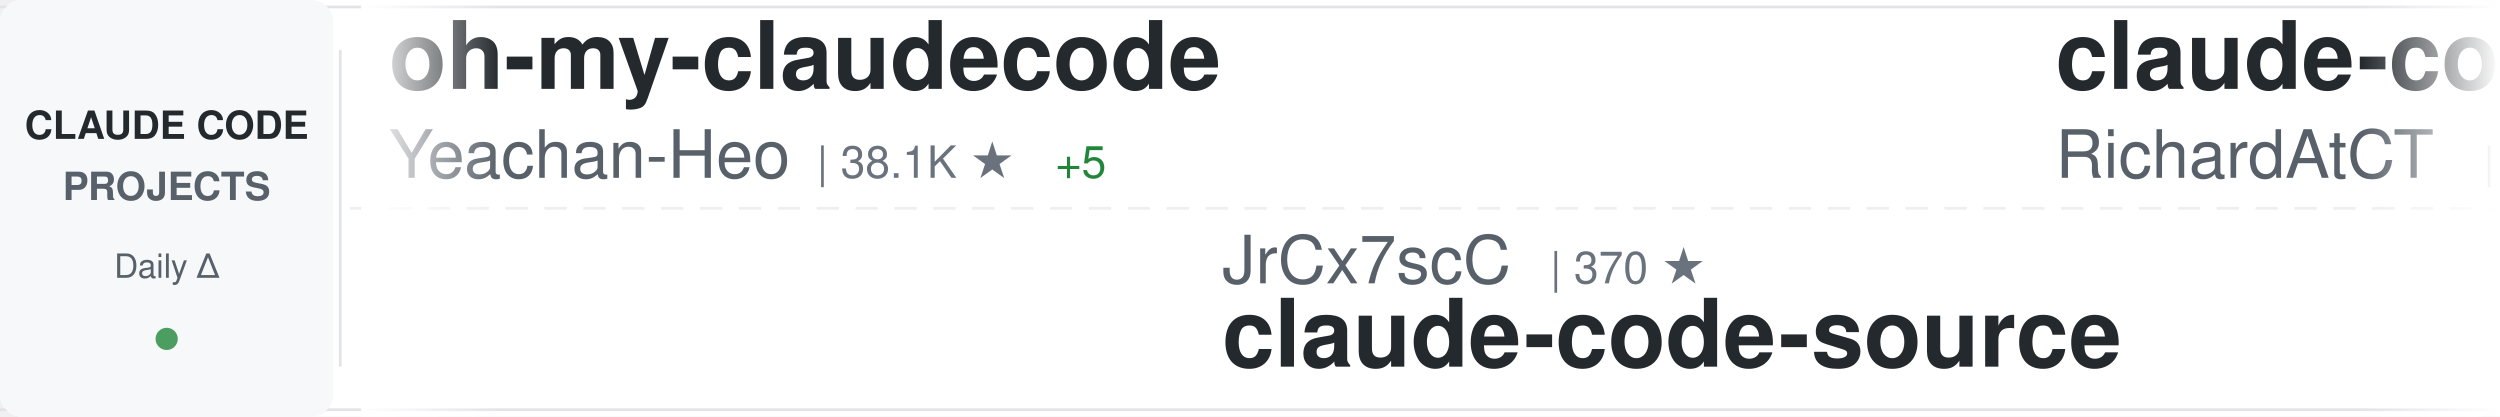
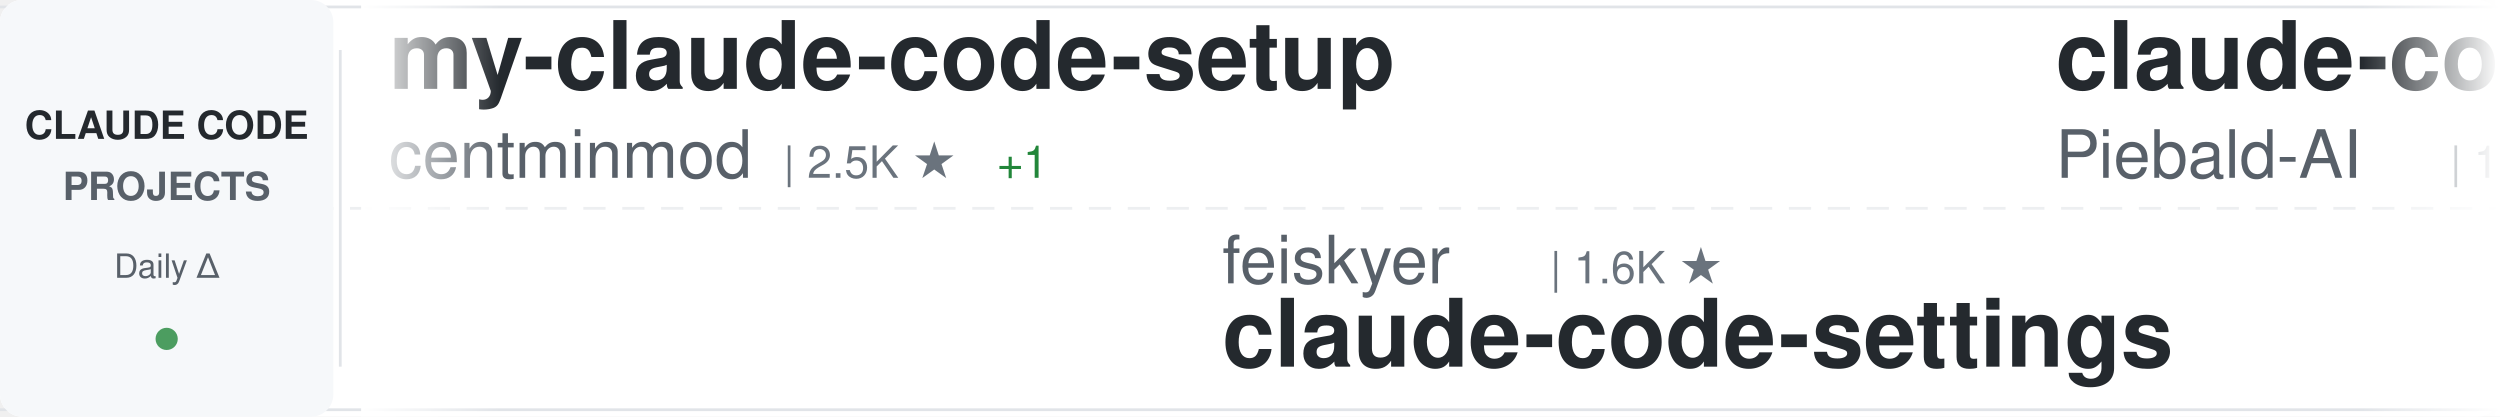
<svg xmlns="http://www.w3.org/2000/svg" width="900" height="150">
  <defs>
    <linearGradient id="awesomeLeftFade" x1="0%" y1="0%" x2="100%" y2="0%">
      <stop offset="0%" style="stop-color:#ffffff;stop-opacity:1" />
      <stop offset="100%" style="stop-color:#ffffff;stop-opacity:0" />
    </linearGradient>
    <linearGradient id="awesomeRightFade" x1="0%" y1="0%" x2="100%" y2="0%">
      <stop offset="0%" style="stop-color:#ffffff;stop-opacity:0" />
      <stop offset="100%" style="stop-color:#ffffff;stop-opacity:1" />
    </linearGradient>
  </defs>
  <rect width="900" height="150" fill="#ffffff" rx="8" />
  <rect x="0" y="2" width="900" height="1" fill="#e1e4e8" />
  <rect x="0" y="147" width="900" height="1" fill="#e1e4e8" />
  <line x1="0" y1="75" x2="900" y2="75" stroke="#e1e4e8" stroke-width="1" stroke-dasharray="8 6" opacity="0.6" />
  <rect x="0" y="0" width="120" height="150" fill="#f6f8fa" rx="8" />
  <text x="60" y="50" font-family="-apple-system, BlinkMacSystemFont, 'Segoe UI', Helvetica, Arial, sans-serif" font-size="14" font-weight="600" fill="#24292e" text-anchor="middle">CLAUDE CODE</text>
  <text x="60" y="72" font-family="-apple-system, BlinkMacSystemFont, 'Segoe UI', Helvetica, Arial, sans-serif" font-size="14" font-weight="600" fill="#586069" text-anchor="middle">PROJECTS</text>
  <text x="60" y="100" font-family="-apple-system, BlinkMacSystemFont, 'Segoe UI', Helvetica, Arial, sans-serif" font-size="12" font-weight="500" fill="#586069" text-anchor="middle">Daily Δ</text>
  <circle cx="60" cy="122" r="4" fill="#22863a" opacity="0.8" />
  <rect x="122" y="18" width="1" height="114" fill="#e1e4e8" />
  <clipPath id="awesomeTickerClip">
    <rect x="130" y="0" width="770" height="150" />
  </clipPath>
  <g clip-path="url(#awesomeTickerClip)">
    <g id="awesomeTickerItems">
      <animateTransform attributeName="transform" attributeType="XML" type="translate" from="0 0" to="-3000 0" dur="54s" repeatCount="indefinite" />
      <g transform="translate(0, 0)">
-         <text x="140" y="32" font-family="-apple-system, BlinkMacSystemFont, 'Segoe UI', Helvetica, Arial, sans-serif" font-size="34" font-weight="600" fill="#24292e">oh-my-claudecode</text>
-         <text x="140" y="64" font-family="-apple-system, BlinkMacSystemFont, 'Segoe UI', Helvetica, Arial, sans-serif" font-size="24" font-weight="400" fill="#586069">Yeachan-Heo</text>
-         <text x="294" y="64" font-family="-apple-system, BlinkMacSystemFont, 'Segoe UI', Helvetica, Arial, sans-serif" font-size="16" font-weight="500" fill="#6a737d">| 38.1K ★</text>
-         <text x="380" y="64" font-family="-apple-system, BlinkMacSystemFont, 'Segoe UI', Helvetica, Arial, sans-serif" font-size="16" font-weight="500" fill="#22863a"> +5</text>
+         <text x="140" y="32" font-family="-apple-system, BlinkMacSystemFont, 'Segoe UI', Helvetica, Arial, sans-serif" font-size="34" font-weight="600" fill="#24292e">my-claude-code-setup</text>
+         <text x="140" y="64" font-family="-apple-system, BlinkMacSystemFont, 'Segoe UI', Helvetica, Arial, sans-serif" font-size="24" font-weight="400" fill="#586069">centminmod</text>
+         <text x="282" y="64" font-family="-apple-system, BlinkMacSystemFont, 'Segoe UI', Helvetica, Arial, sans-serif" font-size="16" font-weight="500" fill="#6a737d">| 2.5K ★</text>
+         <text x="359" y="64" font-family="-apple-system, BlinkMacSystemFont, 'Segoe UI', Helvetica, Arial, sans-serif" font-size="16" font-weight="500" fill="#22863a"> +1</text>
      </g>
      <g transform="translate(300, 0)">
-         <text x="140" y="102" font-family="-apple-system, BlinkMacSystemFont, 'Segoe UI', Helvetica, Arial, sans-serif" font-size="24" font-weight="400" fill="#586069">JrCx7scC</text>
-         <text x="258" y="102" font-family="-apple-system, BlinkMacSystemFont, 'Segoe UI', Helvetica, Arial, sans-serif" font-size="16" font-weight="500" fill="#6a737d">| 370 ★</text>
-         <text x="140" y="132" font-family="-apple-system, BlinkMacSystemFont, 'Segoe UI', Helvetica, Arial, sans-serif" font-size="34" font-weight="600" fill="#24292e">claude-code-source</text>
+         <text x="140" y="102" font-family="-apple-system, BlinkMacSystemFont, 'Segoe UI', Helvetica, Arial, sans-serif" font-size="24" font-weight="400" fill="#586069">feiskyer</text>
+         <text x="258" y="102" font-family="-apple-system, BlinkMacSystemFont, 'Segoe UI', Helvetica, Arial, sans-serif" font-size="16" font-weight="500" fill="#6a737d">| 1.6K ★</text>
+         <text x="140" y="132" font-family="-apple-system, BlinkMacSystemFont, 'Segoe UI', Helvetica, Arial, sans-serif" font-size="34" font-weight="600" fill="#24292e">claude-code-settings</text>
      </g>
      <g transform="translate(600, 0)">
-         <text x="140" y="32" font-family="-apple-system, BlinkMacSystemFont, 'Segoe UI', Helvetica, Arial, sans-serif" font-size="34" font-weight="600" fill="#24292e">claude-code-telegram</text>
-         <text x="140" y="64" font-family="-apple-system, BlinkMacSystemFont, 'Segoe UI', Helvetica, Arial, sans-serif" font-size="24" font-weight="400" fill="#586069">RichardAtCT</text>
-         <text x="294" y="64" font-family="-apple-system, BlinkMacSystemFont, 'Segoe UI', Helvetica, Arial, sans-serif" font-size="16" font-weight="500" fill="#6a737d">| 2.7K ★</text>
-         <text x="371" y="64" font-family="-apple-system, BlinkMacSystemFont, 'Segoe UI', Helvetica, Arial, sans-serif" font-size="16" font-weight="500" fill="#22863a"> +1</text>
+         <text x="140" y="32" font-family="-apple-system, BlinkMacSystemFont, 'Segoe UI', Helvetica, Arial, sans-serif" font-size="34" font-weight="600" fill="#24292e">claude-code-system-promp...</text>
+         <text x="140" y="64" font-family="-apple-system, BlinkMacSystemFont, 'Segoe UI', Helvetica, Arial, sans-serif" font-size="24" font-weight="400" fill="#586069">Piebald-AI</text>
+         <text x="282" y="64" font-family="-apple-system, BlinkMacSystemFont, 'Segoe UI', Helvetica, Arial, sans-serif" font-size="16" font-weight="500" fill="#6a737d">| 12.0K ★</text>
+         <text x="368" y="64" font-family="-apple-system, BlinkMacSystemFont, 'Segoe UI', Helvetica, Arial, sans-serif" font-size="16" font-weight="500" fill="#22863a"> +9</text>
      </g>
      <g transform="translate(900, 0)">
-         <text x="140" y="102" font-family="-apple-system, BlinkMacSystemFont, 'Segoe UI', Helvetica, Arial, sans-serif" font-size="24" font-weight="400" fill="#586069">Donchitos</text>
-         <text x="270" y="102" font-family="-apple-system, BlinkMacSystemFont, 'Segoe UI', Helvetica, Arial, sans-serif" font-size="16" font-weight="500" fill="#6a737d">| 23.4K ★</text>
-         <text x="356" y="102" font-family="-apple-system, BlinkMacSystemFont, 'Segoe UI', Helvetica, Arial, sans-serif" font-size="16" font-weight="500" fill="#22863a"> +9</text>
-         <text x="140" y="132" font-family="-apple-system, BlinkMacSystemFont, 'Segoe UI', Helvetica, Arial, sans-serif" font-size="34" font-weight="600" fill="#24292e">Claude-Code-Game-Studios</text>
+         <text x="140" y="102" font-family="-apple-system, BlinkMacSystemFont, 'Segoe UI', Helvetica, Arial, sans-serif" font-size="24" font-weight="400" fill="#586069">FlorianBruniaux</text>
+         <text x="342" y="102" font-family="-apple-system, BlinkMacSystemFont, 'Segoe UI', Helvetica, Arial, sans-serif" font-size="16" font-weight="500" fill="#6a737d">| 5.6K ★</text>
+         <text x="419" y="102" font-family="-apple-system, BlinkMacSystemFont, 'Segoe UI', Helvetica, Arial, sans-serif" font-size="16" font-weight="500" fill="#22863a"> +1</text>
+         <text x="140" y="132" font-family="-apple-system, BlinkMacSystemFont, 'Segoe UI', Helvetica, Arial, sans-serif" font-size="34" font-weight="600" fill="#24292e">claude-code-ultimate-gui...</text>
      </g>
      <g transform="translate(1200, 0)">
-         <text x="140" y="32" font-family="-apple-system, BlinkMacSystemFont, 'Segoe UI', Helvetica, Arial, sans-serif" font-size="34" font-weight="600" fill="#24292e">claude-code</text>
-         <text x="140" y="64" font-family="-apple-system, BlinkMacSystemFont, 'Segoe UI', Helvetica, Arial, sans-serif" font-size="24" font-weight="400" fill="#586069">xorespesp</text>
-         <text x="270" y="64" font-family="-apple-system, BlinkMacSystemFont, 'Segoe UI', Helvetica, Arial, sans-serif" font-size="16" font-weight="500" fill="#6a737d">| 231 ★</text>
+         <text x="140" y="32" font-family="-apple-system, BlinkMacSystemFont, 'Segoe UI', Helvetica, Arial, sans-serif" font-size="34" font-weight="600" fill="#24292e">claude-code-reverse</text>
+         <text x="140" y="64" font-family="-apple-system, BlinkMacSystemFont, 'Segoe UI', Helvetica, Arial, sans-serif" font-size="24" font-weight="400" fill="#586069">Yuyz0112</text>
+         <text x="258" y="64" font-family="-apple-system, BlinkMacSystemFont, 'Segoe UI', Helvetica, Arial, sans-serif" font-size="16" font-weight="500" fill="#6a737d">| 2.4K ★</text>
+         <text x="335" y="64" font-family="-apple-system, BlinkMacSystemFont, 'Segoe UI', Helvetica, Arial, sans-serif" font-size="16" font-weight="500" fill="#22863a"> +1</text>
      </g>
      <g transform="translate(1500, 0)">
-         <text x="140" y="102" font-family="-apple-system, BlinkMacSystemFont, 'Segoe UI', Helvetica, Arial, sans-serif" font-size="24" font-weight="400" fill="#586069">jeremylongshore</text>
-         <text x="342" y="102" font-family="-apple-system, BlinkMacSystemFont, 'Segoe UI', Helvetica, Arial, sans-serif" font-size="16" font-weight="500" fill="#6a737d">| 2.6K ★</text>
-         <text x="140" y="132" font-family="-apple-system, BlinkMacSystemFont, 'Segoe UI', Helvetica, Arial, sans-serif" font-size="34" font-weight="600" fill="#24292e">claude-code-plugins-plus...</text>
+         <text x="140" y="102" font-family="-apple-system, BlinkMacSystemFont, 'Segoe UI', Helvetica, Arial, sans-serif" font-size="24" font-weight="400" fill="#586069">edmund-io</text>
+         <text x="270" y="102" font-family="-apple-system, BlinkMacSystemFont, 'Segoe UI', Helvetica, Arial, sans-serif" font-size="16" font-weight="500" fill="#6a737d">| 1.5K ★</text>
+         <text x="140" y="132" font-family="-apple-system, BlinkMacSystemFont, 'Segoe UI', Helvetica, Arial, sans-serif" font-size="34" font-weight="600" fill="#24292e">edmunds-claude-code</text>
      </g>
      <g transform="translate(1800, 0)">
-         <text x="140" y="32" font-family="-apple-system, BlinkMacSystemFont, 'Segoe UI', Helvetica, Arial, sans-serif" font-size="34" font-weight="600" fill="#24292e">claude-code-skills</text>
-         <text x="140" y="64" font-family="-apple-system, BlinkMacSystemFont, 'Segoe UI', Helvetica, Arial, sans-serif" font-size="24" font-weight="400" fill="#586069">daymade</text>
-         <text x="246" y="64" font-family="-apple-system, BlinkMacSystemFont, 'Segoe UI', Helvetica, Arial, sans-serif" font-size="16" font-weight="500" fill="#6a737d">| 1.3K ★</text>
-         <text x="323" y="64" font-family="-apple-system, BlinkMacSystemFont, 'Segoe UI', Helvetica, Arial, sans-serif" font-size="16" font-weight="500" fill="#22863a"> +1.3K</text>
+         <text x="140" y="32" font-family="-apple-system, BlinkMacSystemFont, 'Segoe UI', Helvetica, Arial, sans-serif" font-size="34" font-weight="600" fill="#24292e">claude-code</text>
+         <text x="140" y="64" font-family="-apple-system, BlinkMacSystemFont, 'Segoe UI', Helvetica, Arial, sans-serif" font-size="24" font-weight="400" fill="#586069">VineeTagarwaL-code</text>
+         <text x="378" y="64" font-family="-apple-system, BlinkMacSystemFont, 'Segoe UI', Helvetica, Arial, sans-serif" font-size="16" font-weight="500" fill="#6a737d">| 274 ★</text>
      </g>
      <g transform="translate(2100, 0)">
-         <text x="140" y="102" font-family="-apple-system, BlinkMacSystemFont, 'Segoe UI', Helvetica, Arial, sans-serif" font-size="24" font-weight="400" fill="#586069">hangsman</text>
-         <text x="258" y="102" font-family="-apple-system, BlinkMacSystemFont, 'Segoe UI', Helvetica, Arial, sans-serif" font-size="16" font-weight="500" fill="#6a737d">| 787 ★</text>
-         <text x="140" y="132" font-family="-apple-system, BlinkMacSystemFont, 'Segoe UI', Helvetica, Arial, sans-serif" font-size="34" font-weight="600" fill="#24292e">claude-code-source</text>
+         <text x="140" y="102" font-family="-apple-system, BlinkMacSystemFont, 'Segoe UI', Helvetica, Arial, sans-serif" font-size="24" font-weight="400" fill="#586069">OneRedOak</text>
+         <text x="270" y="102" font-family="-apple-system, BlinkMacSystemFont, 'Segoe UI', Helvetica, Arial, sans-serif" font-size="16" font-weight="500" fill="#6a737d">| 3.9K ★</text>
+         <text x="140" y="132" font-family="-apple-system, BlinkMacSystemFont, 'Segoe UI', Helvetica, Arial, sans-serif" font-size="34" font-weight="600" fill="#24292e">claude-code-workflows</text>
      </g>
      <g transform="translate(2400, 0)">
-         <text x="140" y="32" font-family="-apple-system, BlinkMacSystemFont, 'Segoe UI', Helvetica, Arial, sans-serif" font-size="34" font-weight="600" fill="#24292e">claude-code-action</text>
+         <text x="140" y="32" font-family="-apple-system, BlinkMacSystemFont, 'Segoe UI', Helvetica, Arial, sans-serif" font-size="34" font-weight="600" fill="#24292e">claude-code-base-action</text>
        <text x="140" y="64" font-family="-apple-system, BlinkMacSystemFont, 'Segoe UI', Helvetica, Arial, sans-serif" font-size="24" font-weight="400" fill="#586069">anthropics</text>
-         <text x="282" y="64" font-family="-apple-system, BlinkMacSystemFont, 'Segoe UI', Helvetica, Arial, sans-serif" font-size="16" font-weight="500" fill="#6a737d">| 8.5K ★</text>
-         <text x="359" y="64" font-family="-apple-system, BlinkMacSystemFont, 'Segoe UI', Helvetica, Arial, sans-serif" font-size="16" font-weight="500" fill="#22863a"> +3</text>
+         <text x="282" y="64" font-family="-apple-system, BlinkMacSystemFont, 'Segoe UI', Helvetica, Arial, sans-serif" font-size="16" font-weight="500" fill="#6a737d">| 926 ★</text>
+         <text x="350" y="64" font-family="-apple-system, BlinkMacSystemFont, 'Segoe UI', Helvetica, Arial, sans-serif" font-size="16" font-weight="500" fill="#22863a"> +1</text>
      </g>
      <g transform="translate(2700, 0)">
-         <text x="140" y="102" font-family="-apple-system, BlinkMacSystemFont, 'Segoe UI', Helvetica, Arial, sans-serif" font-size="24" font-weight="400" fill="#586069">yasasbanukaofficial</text>
-         <text x="390" y="102" font-family="-apple-system, BlinkMacSystemFont, 'Segoe UI', Helvetica, Arial, sans-serif" font-size="16" font-weight="500" fill="#6a737d">| 3.9K ★</text>
-         <text x="467" y="102" font-family="-apple-system, BlinkMacSystemFont, 'Segoe UI', Helvetica, Arial, sans-serif" font-size="16" font-weight="500" fill="#22863a"> +1</text>
-         <text x="140" y="132" font-family="-apple-system, BlinkMacSystemFont, 'Segoe UI', Helvetica, Arial, sans-serif" font-size="34" font-weight="600" fill="#24292e">claude-code</text>
+         <text x="140" y="102" font-family="-apple-system, BlinkMacSystemFont, 'Segoe UI', Helvetica, Arial, sans-serif" font-size="24" font-weight="400" fill="#586069">pengchengneo</text>
+         <text x="306" y="102" font-family="-apple-system, BlinkMacSystemFont, 'Segoe UI', Helvetica, Arial, sans-serif" font-size="16" font-weight="500" fill="#6a737d">| 1.7K ★</text>
+         <text x="140" y="132" font-family="-apple-system, BlinkMacSystemFont, 'Segoe UI', Helvetica, Arial, sans-serif" font-size="34" font-weight="600" fill="#24292e">Claude-Code</text>
      </g>
      <g transform="translate(3000, 0)">
-         <text x="140" y="32" font-family="-apple-system, BlinkMacSystemFont, 'Segoe UI', Helvetica, Arial, sans-serif" font-size="34" font-weight="600" fill="#24292e">oh-my-claudecode</text>
-         <text x="140" y="64" font-family="-apple-system, BlinkMacSystemFont, 'Segoe UI', Helvetica, Arial, sans-serif" font-size="24" font-weight="400" fill="#586069">Yeachan-Heo</text>
-         <text x="294" y="64" font-family="-apple-system, BlinkMacSystemFont, 'Segoe UI', Helvetica, Arial, sans-serif" font-size="16" font-weight="500" fill="#6a737d">| 38.1K ★</text>
-         <text x="380" y="64" font-family="-apple-system, BlinkMacSystemFont, 'Segoe UI', Helvetica, Arial, sans-serif" font-size="16" font-weight="500" fill="#22863a"> +5</text>
+         <text x="140" y="32" font-family="-apple-system, BlinkMacSystemFont, 'Segoe UI', Helvetica, Arial, sans-serif" font-size="34" font-weight="600" fill="#24292e">my-claude-code-setup</text>
+         <text x="140" y="64" font-family="-apple-system, BlinkMacSystemFont, 'Segoe UI', Helvetica, Arial, sans-serif" font-size="24" font-weight="400" fill="#586069">centminmod</text>
+         <text x="282" y="64" font-family="-apple-system, BlinkMacSystemFont, 'Segoe UI', Helvetica, Arial, sans-serif" font-size="16" font-weight="500" fill="#6a737d">| 2.5K ★</text>
+         <text x="359" y="64" font-family="-apple-system, BlinkMacSystemFont, 'Segoe UI', Helvetica, Arial, sans-serif" font-size="16" font-weight="500" fill="#22863a"> +1</text>
      </g>
      <g transform="translate(3300, 0)">
-         <text x="140" y="102" font-family="-apple-system, BlinkMacSystemFont, 'Segoe UI', Helvetica, Arial, sans-serif" font-size="24" font-weight="400" fill="#586069">JrCx7scC</text>
-         <text x="258" y="102" font-family="-apple-system, BlinkMacSystemFont, 'Segoe UI', Helvetica, Arial, sans-serif" font-size="16" font-weight="500" fill="#6a737d">| 370 ★</text>
-         <text x="140" y="132" font-family="-apple-system, BlinkMacSystemFont, 'Segoe UI', Helvetica, Arial, sans-serif" font-size="34" font-weight="600" fill="#24292e">claude-code-source</text>
+         <text x="140" y="102" font-family="-apple-system, BlinkMacSystemFont, 'Segoe UI', Helvetica, Arial, sans-serif" font-size="24" font-weight="400" fill="#586069">feiskyer</text>
+         <text x="258" y="102" font-family="-apple-system, BlinkMacSystemFont, 'Segoe UI', Helvetica, Arial, sans-serif" font-size="16" font-weight="500" fill="#6a737d">| 1.6K ★</text>
+         <text x="140" y="132" font-family="-apple-system, BlinkMacSystemFont, 'Segoe UI', Helvetica, Arial, sans-serif" font-size="34" font-weight="600" fill="#24292e">claude-code-settings</text>
      </g>
      <g transform="translate(3600, 0)">
-         <text x="140" y="32" font-family="-apple-system, BlinkMacSystemFont, 'Segoe UI', Helvetica, Arial, sans-serif" font-size="34" font-weight="600" fill="#24292e">claude-code-telegram</text>
-         <text x="140" y="64" font-family="-apple-system, BlinkMacSystemFont, 'Segoe UI', Helvetica, Arial, sans-serif" font-size="24" font-weight="400" fill="#586069">RichardAtCT</text>
-         <text x="294" y="64" font-family="-apple-system, BlinkMacSystemFont, 'Segoe UI', Helvetica, Arial, sans-serif" font-size="16" font-weight="500" fill="#6a737d">| 2.7K ★</text>
-         <text x="371" y="64" font-family="-apple-system, BlinkMacSystemFont, 'Segoe UI', Helvetica, Arial, sans-serif" font-size="16" font-weight="500" fill="#22863a"> +1</text>
+         <text x="140" y="32" font-family="-apple-system, BlinkMacSystemFont, 'Segoe UI', Helvetica, Arial, sans-serif" font-size="34" font-weight="600" fill="#24292e">claude-code-system-promp...</text>
+         <text x="140" y="64" font-family="-apple-system, BlinkMacSystemFont, 'Segoe UI', Helvetica, Arial, sans-serif" font-size="24" font-weight="400" fill="#586069">Piebald-AI</text>
+         <text x="282" y="64" font-family="-apple-system, BlinkMacSystemFont, 'Segoe UI', Helvetica, Arial, sans-serif" font-size="16" font-weight="500" fill="#6a737d">| 12.0K ★</text>
+         <text x="368" y="64" font-family="-apple-system, BlinkMacSystemFont, 'Segoe UI', Helvetica, Arial, sans-serif" font-size="16" font-weight="500" fill="#22863a"> +9</text>
      </g>
      <g transform="translate(3900, 0)">
-         <text x="140" y="102" font-family="-apple-system, BlinkMacSystemFont, 'Segoe UI', Helvetica, Arial, sans-serif" font-size="24" font-weight="400" fill="#586069">Donchitos</text>
-         <text x="270" y="102" font-family="-apple-system, BlinkMacSystemFont, 'Segoe UI', Helvetica, Arial, sans-serif" font-size="16" font-weight="500" fill="#6a737d">| 23.4K ★</text>
-         <text x="356" y="102" font-family="-apple-system, BlinkMacSystemFont, 'Segoe UI', Helvetica, Arial, sans-serif" font-size="16" font-weight="500" fill="#22863a"> +9</text>
-         <text x="140" y="132" font-family="-apple-system, BlinkMacSystemFont, 'Segoe UI', Helvetica, Arial, sans-serif" font-size="34" font-weight="600" fill="#24292e">Claude-Code-Game-Studios</text>
+         <text x="140" y="102" font-family="-apple-system, BlinkMacSystemFont, 'Segoe UI', Helvetica, Arial, sans-serif" font-size="24" font-weight="400" fill="#586069">FlorianBruniaux</text>
+         <text x="342" y="102" font-family="-apple-system, BlinkMacSystemFont, 'Segoe UI', Helvetica, Arial, sans-serif" font-size="16" font-weight="500" fill="#6a737d">| 5.6K ★</text>
+         <text x="419" y="102" font-family="-apple-system, BlinkMacSystemFont, 'Segoe UI', Helvetica, Arial, sans-serif" font-size="16" font-weight="500" fill="#22863a"> +1</text>
+         <text x="140" y="132" font-family="-apple-system, BlinkMacSystemFont, 'Segoe UI', Helvetica, Arial, sans-serif" font-size="34" font-weight="600" fill="#24292e">claude-code-ultimate-gui...</text>
      </g>
    </g>
  </g>
  <rect x="130" y="0" width="50" height="150" fill="url(#awesomeLeftFade)" />
  <rect x="850" y="0" width="50" height="150" fill="url(#awesomeRightFade)" />
</svg>
